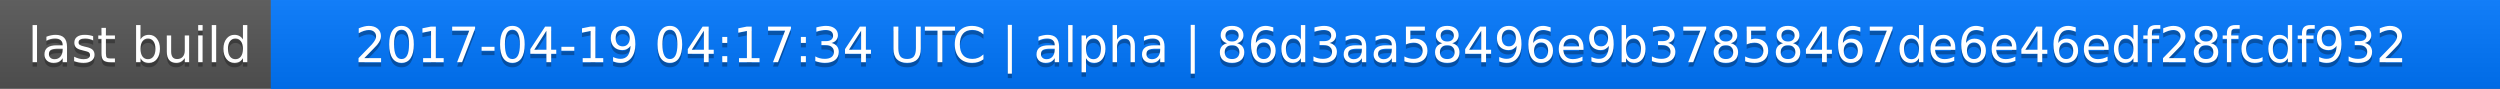
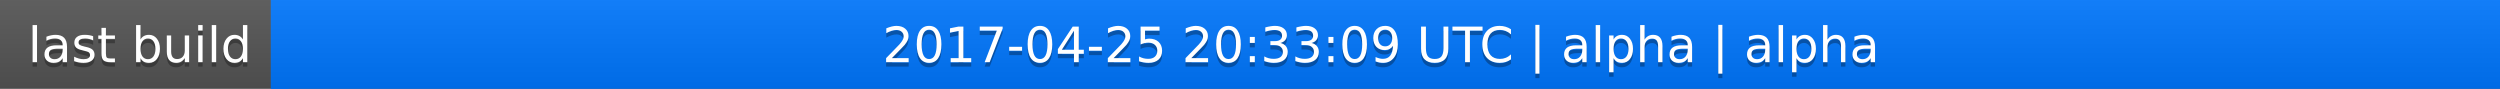
<svg xmlns="http://www.w3.org/2000/svg" width="563" height="20">
  <linearGradient id="a" x2="0" y2="100%">
    <stop offset="0" stop-color="#bbb" stop-opacity=".1" />
    <stop offset="1" stop-opacity=".1" />
  </linearGradient>
  <rect rx="0" width="563" height="20" fill="#555" />
  <rect rx="0" x="61" width="502" height="20" fill="#07f" />
  <path fill="#07f" d="M61 0h4v20h-4z" />
  <rect rx="0" width="563" height="20" fill="url(#a)" />
  <g fill="#fff" text-anchor="middle" font-family="DejaVu Sans,Verdana,Geneva,sans-serif" font-size="11">
    <text x="31.5" y="15" fill="#010101" fill-opacity=".3">last build</text>
    <text x="31.5" y="14">last build</text>
-     <text x="311" y="15" fill="#010101" fill-opacity=".3">2017-04-19 04:17:34 UTC | alpha | 86d3aa58496e9b37858467de6e46edf28fcdf932</text>
-     <text x="311" y="14">2017-04-19 04:17:34 UTC | alpha | 86d3aa58496e9b37858467de6e46edf28fcdf932</text>
+     <text x="311" y="15" fill="#010101" fill-opacity=".3">2017-04-25 20:33:09 UTC | alpha | alpha</text>
+     <text x="311" y="14">2017-04-25 20:33:09 UTC | alpha | alpha</text>
  </g>
</svg>
